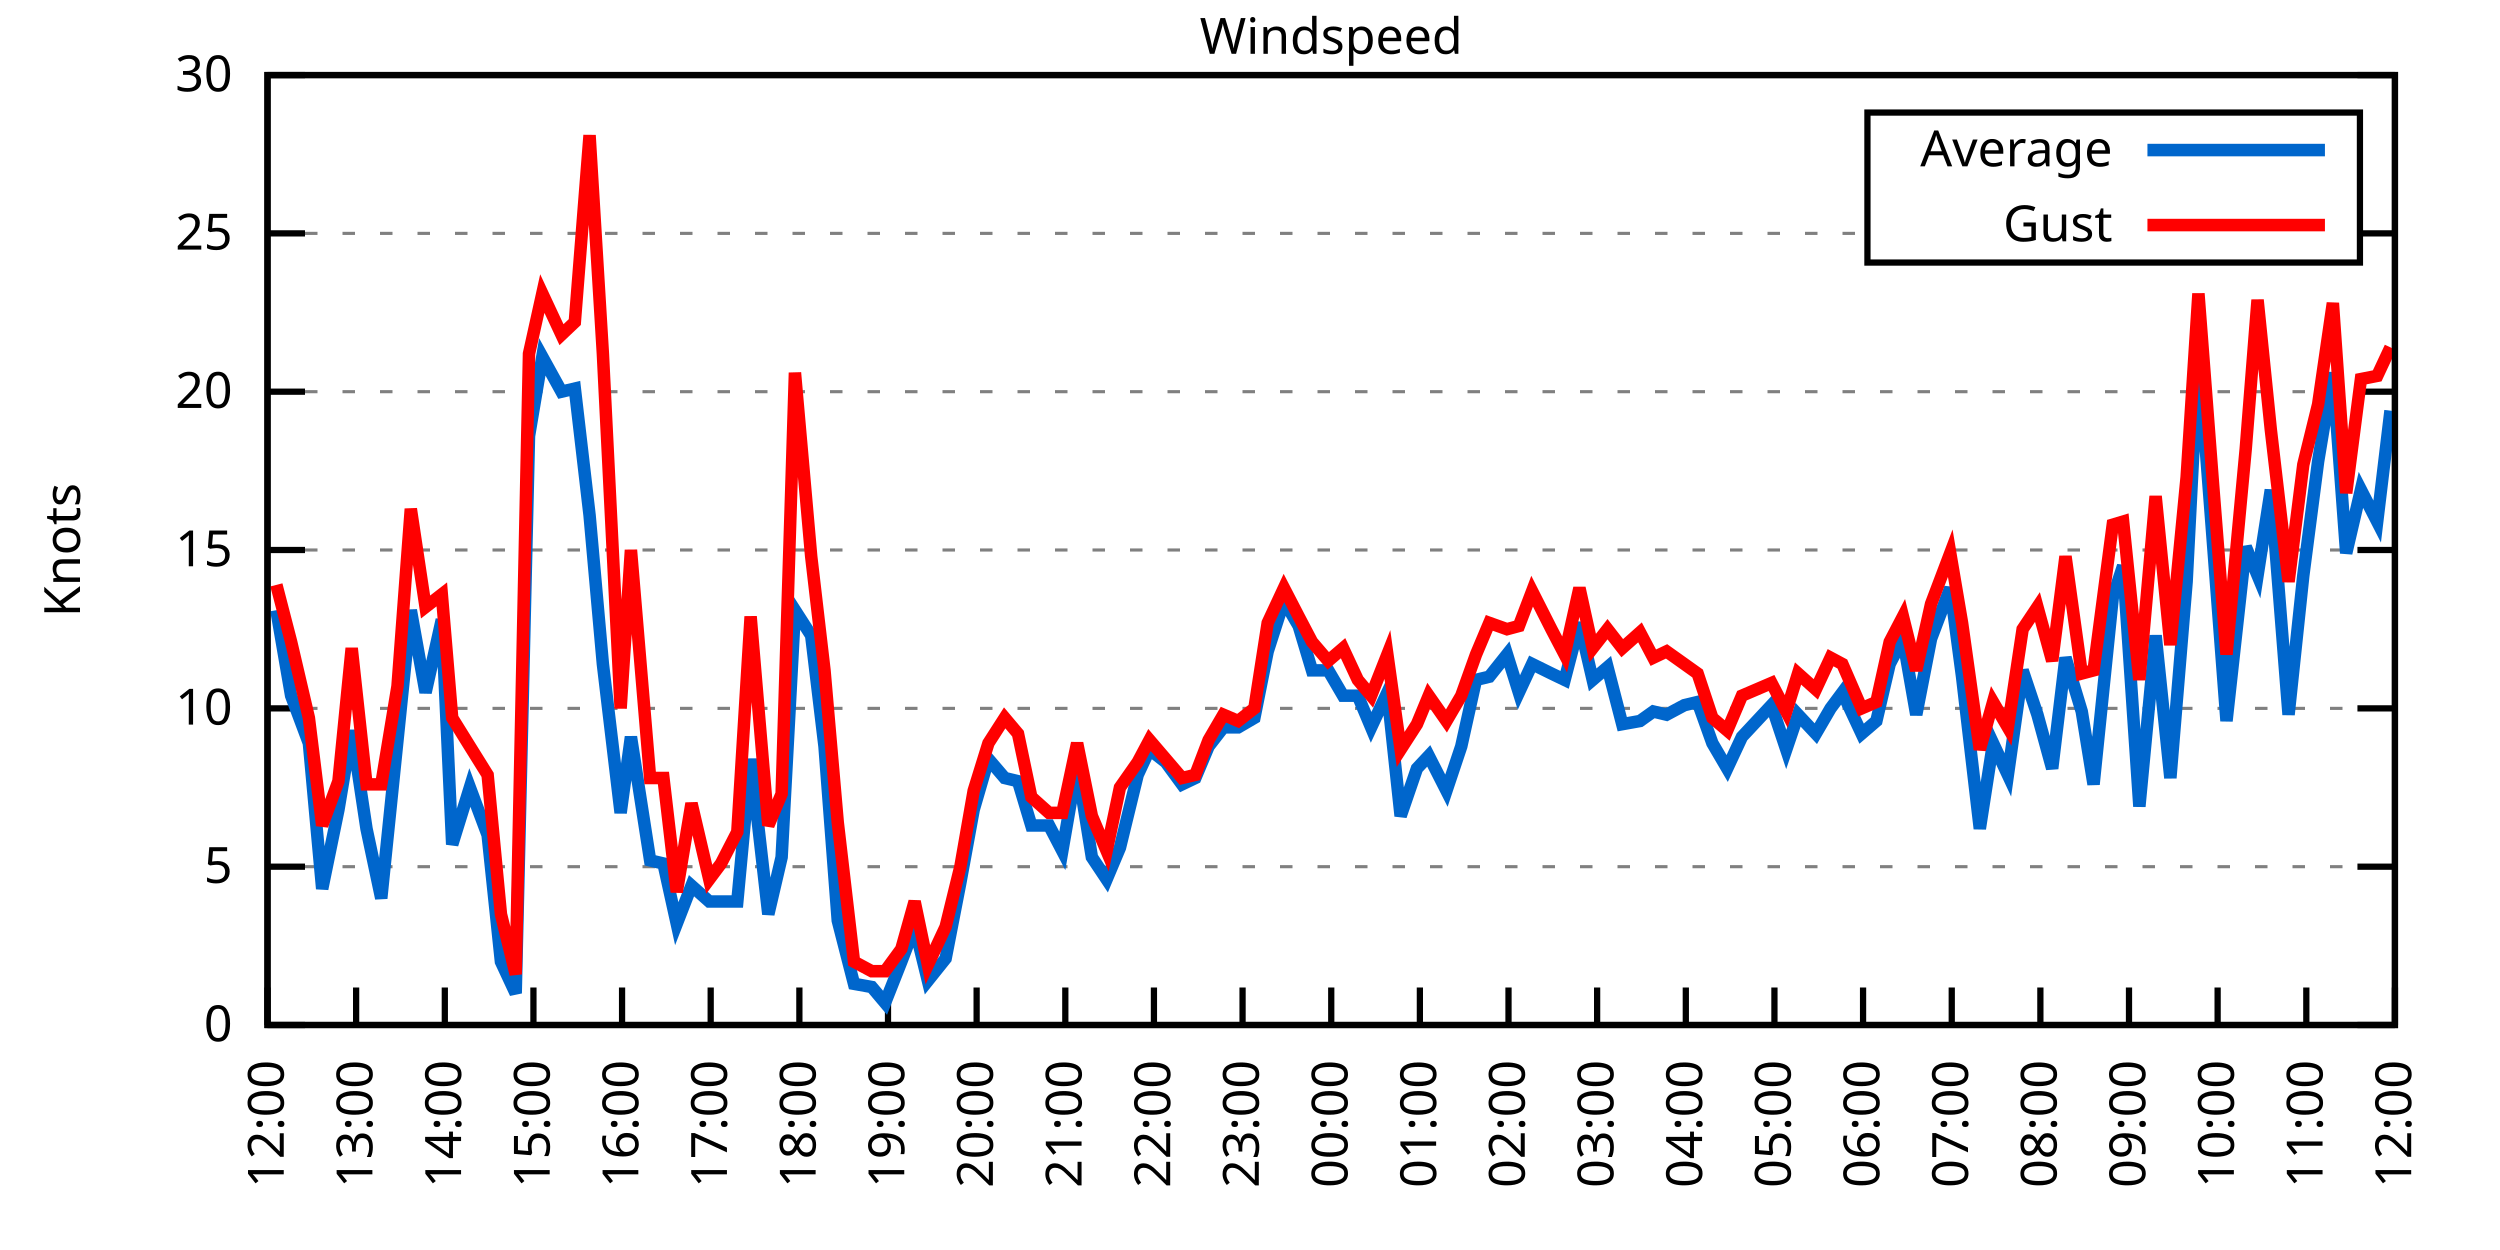
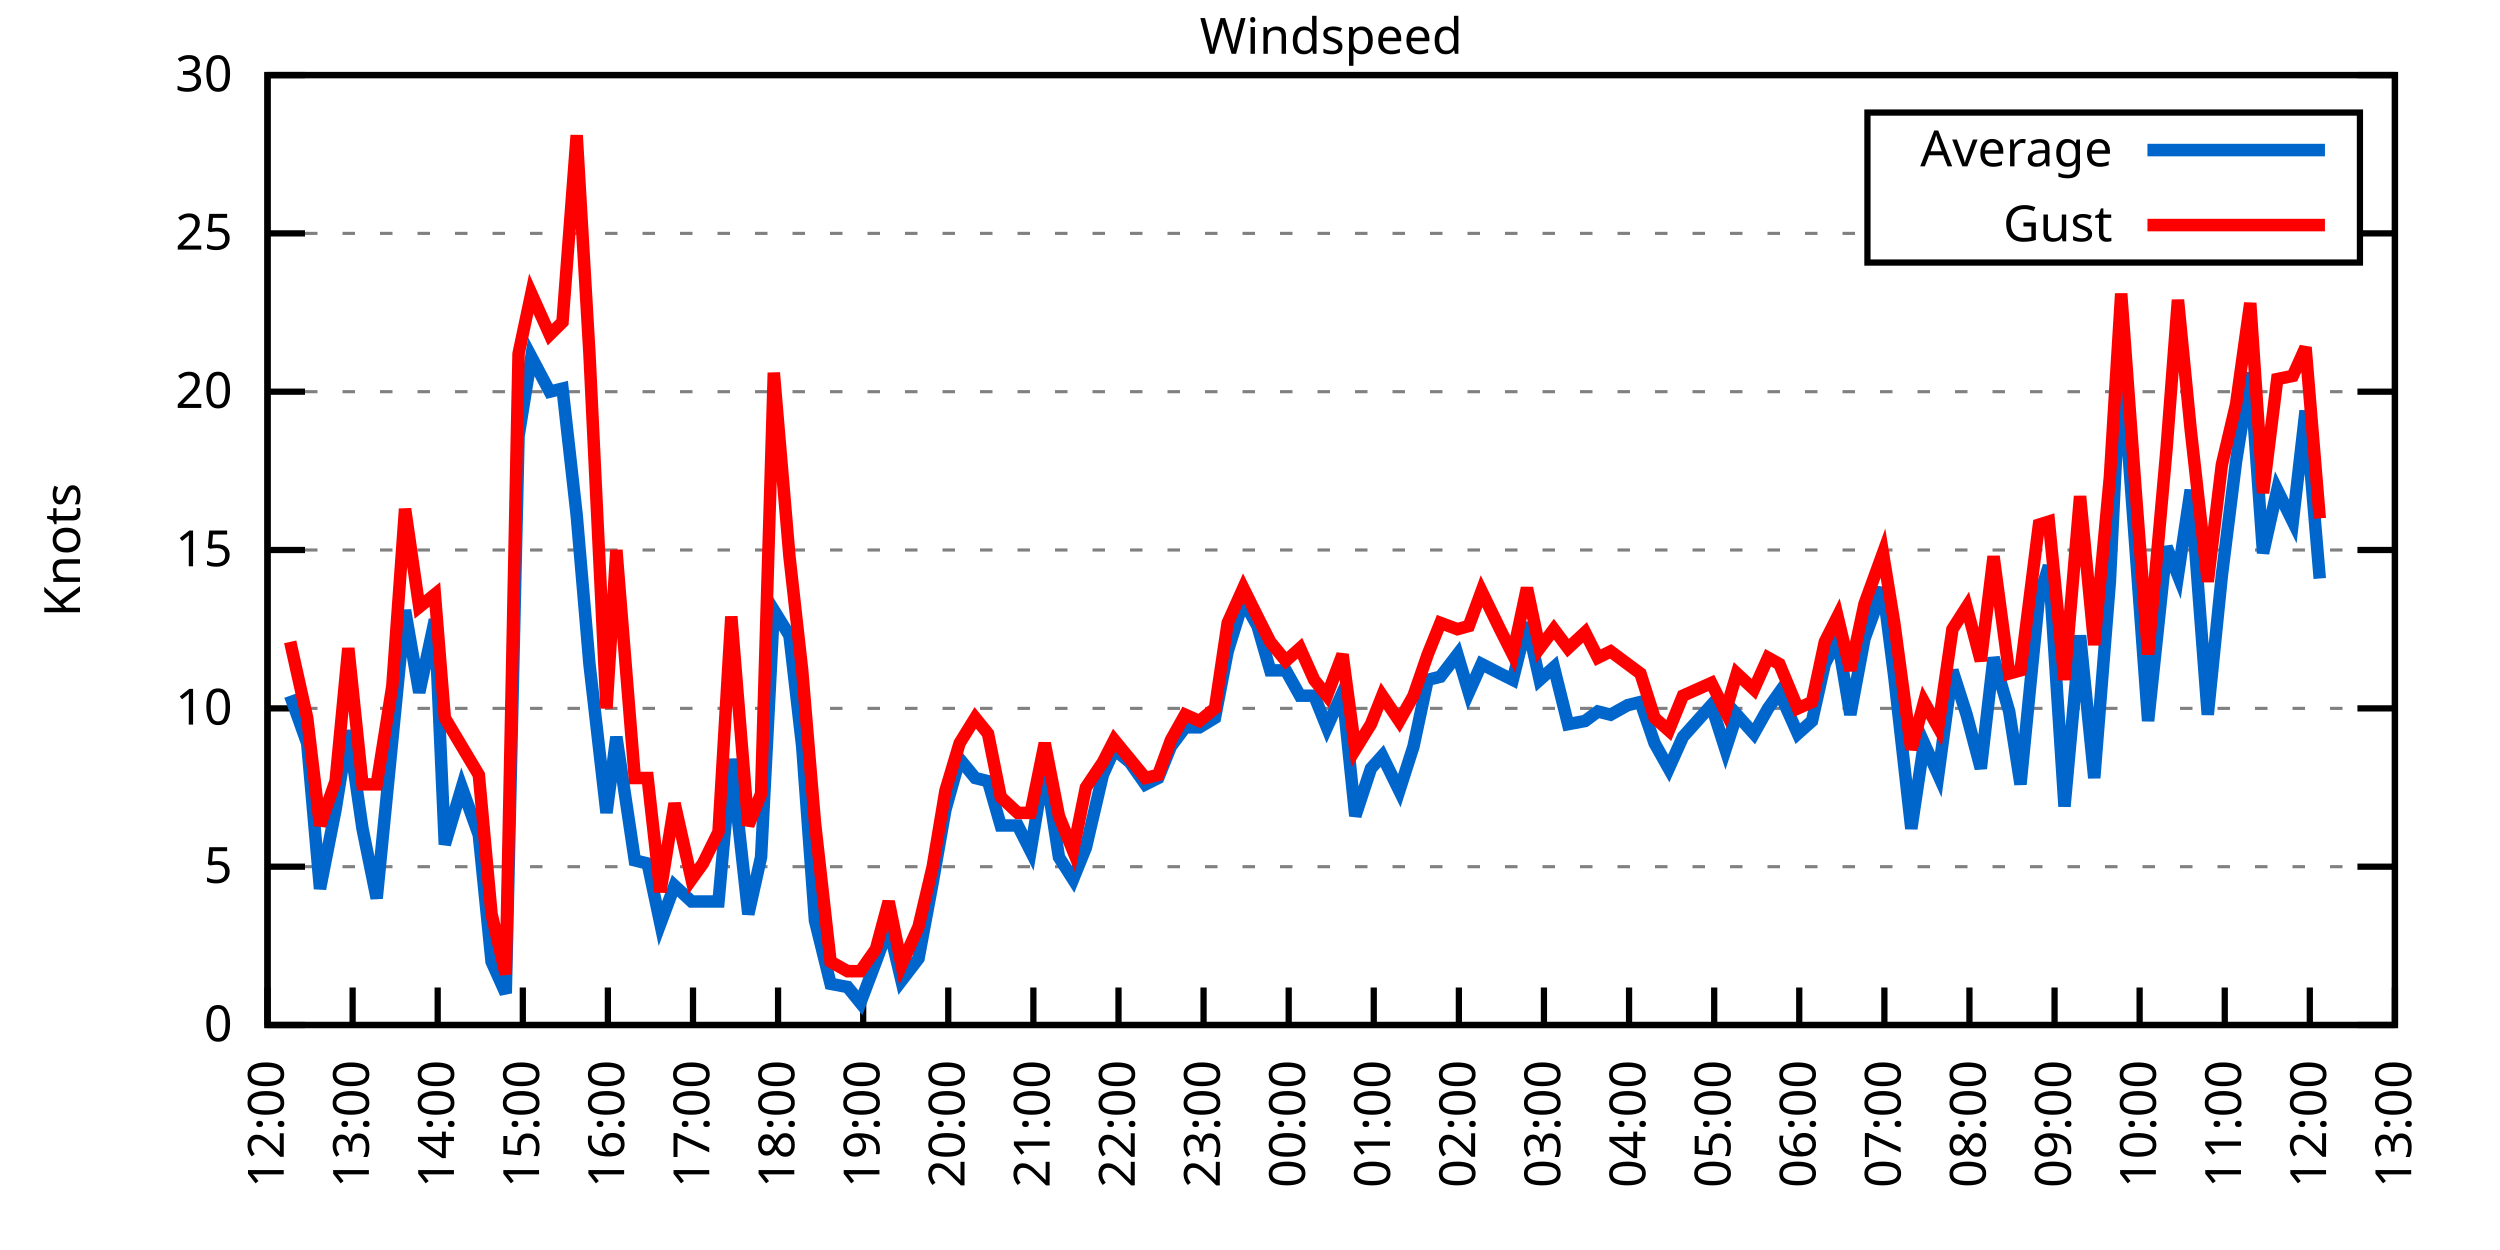
<svg xmlns="http://www.w3.org/2000/svg" xmlns:xlink="http://www.w3.org/1999/xlink" width="400" height="200" viewBox="0 0 400 200">
  <g id="gnuplot_canvas">
    <rect x="0" y="0" width="400" height="200" fill="none" />
    <defs>
      <circle id="gpDot" r="0.5" stroke-width="0.5" stroke="currentColor" />
      <path id="gpPt0" stroke-width="0.333" stroke="currentColor" d="M-1,0 h2 M0,-1 v2" />
      <path id="gpPt1" stroke-width="0.333" stroke="currentColor" d="M-1,-1 L1,1 M1,-1 L-1,1" />
      <path id="gpPt2" stroke-width="0.333" stroke="currentColor" d="M-1,0 L1,0 M0,-1 L0,1 M-1,-1 L1,1 M-1,1 L1,-1" />
      <rect id="gpPt3" stroke-width="0.333" stroke="currentColor" x="-1" y="-1" width="2" height="2" />
      <rect id="gpPt4" stroke-width="0.333" stroke="currentColor" fill="currentColor" x="-1" y="-1" width="2" height="2" />
      <circle id="gpPt5" stroke-width="0.333" stroke="currentColor" cx="0" cy="0" r="1" />
      <use xlink:href="#gpPt5" id="gpPt6" fill="currentColor" stroke="none" />
      <path id="gpPt7" stroke-width="0.333" stroke="currentColor" d="M0,-1.33 L-1.33,0.67 L1.33,0.67 z" />
      <use xlink:href="#gpPt7" id="gpPt8" fill="currentColor" stroke="none" />
      <use xlink:href="#gpPt7" id="gpPt9" stroke="currentColor" transform="rotate(180)" />
      <use xlink:href="#gpPt9" id="gpPt10" fill="currentColor" stroke="none" />
      <use xlink:href="#gpPt3" id="gpPt11" stroke="currentColor" transform="rotate(45)" />
      <use xlink:href="#gpPt11" id="gpPt12" fill="currentColor" stroke="none" />
      <path id="gpPt13" stroke-width="0.333" stroke="currentColor" d="M0,1.330 L1.265,0.411 L0.782,-1.067 L-0.782,-1.076 L-1.265,0.411 z" />
      <use xlink:href="#gpPt13" id="gpPt14" fill="currentColor" stroke="none" />
      <filter id="textbox" filterUnits="objectBoundingBox" x="0" y="0" height="1" width="1">
        <feFlood flood-color="white" flood-opacity="1" result="bgnd" />
        <feComposite in="SourceGraphic" in2="bgnd" operator="atop" />
      </filter>
      <filter id="greybox" filterUnits="objectBoundingBox" x="0" y="0" height="1" width="1">
        <feFlood flood-color="lightgrey" flood-opacity="1" result="grey" />
        <feComposite in="SourceGraphic" in2="grey" operator="atop" />
      </filter>
    </defs>
    <g fill="none" color="white" stroke="currentColor" stroke-width="1.00" stroke-linecap="butt" stroke-linejoin="miter">
</g>
    <g fill="none" color="black" stroke="currentColor" stroke-width="1.00" stroke-linecap="butt" stroke-linejoin="miter">
      <g stroke="none" shape-rendering="crispEdges">
        <polygon fill="rgb(255, 255, 255)" points="42.80,164.00 383.18,164.00 383.18,12.02 42.80,12.02 " />
      </g>
    </g>
    <g fill="none" color="black" stroke="currentColor" stroke-width="1.00" stroke-linecap="butt" stroke-linejoin="miter">
</g>
    <g fill="none" color="black" stroke="black" stroke-width="0.50" stroke-linecap="butt" stroke-linejoin="miter">
</g>
    <g fill="none" color="gray" stroke="currentColor" stroke-width="0.50" stroke-linecap="butt" stroke-linejoin="miter">
      <path stroke="gray" stroke-dasharray="2,4" class="gridline" d="M42.80,164.00 L383.19,164.00  " />
    </g>
    <g fill="none" color="gray" stroke="gray" stroke-width="1.00" stroke-linecap="butt" stroke-linejoin="miter">
</g>
    <g fill="none" color="black" stroke="currentColor" stroke-width="1.00" stroke-linecap="butt" stroke-linejoin="miter">
      <path stroke="black" d="M42.80,164.00 L48.80,164.00 M383.19,164.00 L377.19,164.00  " />
      <g transform="translate(37.20,166.60)" stroke="none" fill="black" font-family="Sans" font-size="8.00" text-anchor="end">
        <text>
          <tspan font-family="Sans"> 0</tspan>
        </text>
      </g>
    </g>
    <g fill="none" color="black" stroke="currentColor" stroke-width="1.00" stroke-linecap="butt" stroke-linejoin="miter">
</g>
    <g fill="none" color="black" stroke="black" stroke-width="0.50" stroke-linecap="butt" stroke-linejoin="miter">
</g>
    <g fill="none" color="gray" stroke="currentColor" stroke-width="0.50" stroke-linecap="butt" stroke-linejoin="miter">
      <path stroke="gray" stroke-dasharray="2,4" class="gridline" d="M42.80,138.67 L383.19,138.67  " />
    </g>
    <g fill="none" color="gray" stroke="gray" stroke-width="1.00" stroke-linecap="butt" stroke-linejoin="miter">
</g>
    <g fill="none" color="black" stroke="currentColor" stroke-width="1.00" stroke-linecap="butt" stroke-linejoin="miter">
      <path stroke="black" d="M42.80,138.67 L48.80,138.67 M383.19,138.67 L377.19,138.67  " />
      <g transform="translate(37.20,141.27)" stroke="none" fill="black" font-family="Sans" font-size="8.00" text-anchor="end">
        <text>
          <tspan font-family="Sans"> 5</tspan>
        </text>
      </g>
    </g>
    <g fill="none" color="black" stroke="currentColor" stroke-width="1.00" stroke-linecap="butt" stroke-linejoin="miter">
</g>
    <g fill="none" color="black" stroke="black" stroke-width="0.50" stroke-linecap="butt" stroke-linejoin="miter">
</g>
    <g fill="none" color="gray" stroke="currentColor" stroke-width="0.50" stroke-linecap="butt" stroke-linejoin="miter">
      <path stroke="gray" stroke-dasharray="2,4" class="gridline" d="M42.80,113.34 L383.19,113.34  " />
    </g>
    <g fill="none" color="gray" stroke="gray" stroke-width="1.00" stroke-linecap="butt" stroke-linejoin="miter">
</g>
    <g fill="none" color="black" stroke="currentColor" stroke-width="1.00" stroke-linecap="butt" stroke-linejoin="miter">
      <path stroke="black" d="M42.80,113.34 L48.80,113.34 M383.19,113.34 L377.19,113.34  " />
      <g transform="translate(37.20,115.94)" stroke="none" fill="black" font-family="Sans" font-size="8.00" text-anchor="end">
        <text>
          <tspan font-family="Sans"> 10</tspan>
        </text>
      </g>
    </g>
    <g fill="none" color="black" stroke="currentColor" stroke-width="1.00" stroke-linecap="butt" stroke-linejoin="miter">
</g>
    <g fill="none" color="black" stroke="black" stroke-width="0.50" stroke-linecap="butt" stroke-linejoin="miter">
</g>
    <g fill="none" color="gray" stroke="currentColor" stroke-width="0.50" stroke-linecap="butt" stroke-linejoin="miter">
      <path stroke="gray" stroke-dasharray="2,4" class="gridline" d="M42.80,88.00 L383.19,88.00  " />
    </g>
    <g fill="none" color="gray" stroke="gray" stroke-width="1.00" stroke-linecap="butt" stroke-linejoin="miter">
</g>
    <g fill="none" color="black" stroke="currentColor" stroke-width="1.00" stroke-linecap="butt" stroke-linejoin="miter">
      <path stroke="black" d="M42.80,88.00 L48.80,88.00 M383.19,88.00 L377.19,88.00  " />
      <g transform="translate(37.20,90.60)" stroke="none" fill="black" font-family="Sans" font-size="8.00" text-anchor="end">
        <text>
          <tspan font-family="Sans"> 15</tspan>
        </text>
      </g>
    </g>
    <g fill="none" color="black" stroke="currentColor" stroke-width="1.00" stroke-linecap="butt" stroke-linejoin="miter">
</g>
    <g fill="none" color="black" stroke="black" stroke-width="0.50" stroke-linecap="butt" stroke-linejoin="miter">
</g>
    <g fill="none" color="gray" stroke="currentColor" stroke-width="0.50" stroke-linecap="butt" stroke-linejoin="miter">
      <path stroke="gray" stroke-dasharray="2,4" class="gridline" d="M42.80,62.67 L383.19,62.67  " />
    </g>
    <g fill="none" color="gray" stroke="gray" stroke-width="1.00" stroke-linecap="butt" stroke-linejoin="miter">
</g>
    <g fill="none" color="black" stroke="currentColor" stroke-width="1.00" stroke-linecap="butt" stroke-linejoin="miter">
      <path stroke="black" d="M42.80,62.67 L48.80,62.67 M383.19,62.67 L377.19,62.67  " />
      <g transform="translate(37.20,65.27)" stroke="none" fill="black" font-family="Sans" font-size="8.00" text-anchor="end">
        <text>
          <tspan font-family="Sans"> 20</tspan>
        </text>
      </g>
    </g>
    <g fill="none" color="black" stroke="currentColor" stroke-width="1.00" stroke-linecap="butt" stroke-linejoin="miter">
</g>
    <g fill="none" color="black" stroke="black" stroke-width="0.50" stroke-linecap="butt" stroke-linejoin="miter">
</g>
    <g fill="none" color="gray" stroke="currentColor" stroke-width="0.50" stroke-linecap="butt" stroke-linejoin="miter">
      <path stroke="gray" stroke-dasharray="2,4" class="gridline" d="M42.80,37.34 L298.79,37.34 M377.59,37.34 L383.19,37.34  " />
    </g>
    <g fill="none" color="gray" stroke="gray" stroke-width="1.00" stroke-linecap="butt" stroke-linejoin="miter">
</g>
    <g fill="none" color="black" stroke="currentColor" stroke-width="1.00" stroke-linecap="butt" stroke-linejoin="miter">
      <path stroke="black" d="M42.80,37.34 L48.80,37.34 M383.19,37.34 L377.19,37.34  " />
      <g transform="translate(37.20,39.94)" stroke="none" fill="black" font-family="Sans" font-size="8.00" text-anchor="end">
        <text>
          <tspan font-family="Sans"> 25</tspan>
        </text>
      </g>
    </g>
    <g fill="none" color="black" stroke="currentColor" stroke-width="1.00" stroke-linecap="butt" stroke-linejoin="miter">
</g>
    <g fill="none" color="black" stroke="black" stroke-width="0.50" stroke-linecap="butt" stroke-linejoin="miter">
</g>
    <g fill="none" color="gray" stroke="currentColor" stroke-width="0.50" stroke-linecap="butt" stroke-linejoin="miter">
      <path stroke="gray" stroke-dasharray="2,4" class="gridline" d="M42.80,12.01 L383.19,12.01  " />
    </g>
    <g fill="none" color="gray" stroke="gray" stroke-width="1.00" stroke-linecap="butt" stroke-linejoin="miter">
</g>
    <g fill="none" color="black" stroke="currentColor" stroke-width="1.00" stroke-linecap="butt" stroke-linejoin="miter">
      <path stroke="black" d="M42.80,12.01 L48.80,12.01 M383.19,12.01 L377.19,12.01  " />
      <g transform="translate(37.20,14.61)" stroke="none" fill="black" font-family="Sans" font-size="8.00" text-anchor="end">
        <text>
          <tspan font-family="Sans"> 30</tspan>
        </text>
      </g>
    </g>
    <g fill="none" color="black" stroke="currentColor" stroke-width="1.00" stroke-linecap="butt" stroke-linejoin="miter">
      <path stroke="black" d="M42.80,164.00 L42.80,158.00  " />
      <g transform="translate(45.40,169.60) rotate(270.00)" stroke="none" fill="black" font-family="Sans" font-size="8.00" text-anchor="end">
        <text>
          <tspan font-family="Sans">12:00</tspan>
        </text>
      </g>
    </g>
    <g fill="none" color="black" stroke="currentColor" stroke-width="1.00" stroke-linecap="butt" stroke-linejoin="miter">
-       <path stroke="black" d="M56.98,164.00 L56.98,158.00  " />
-       <g transform="translate(59.58,169.60) rotate(270.00)" stroke="none" fill="black" font-family="Sans" font-size="8.00" text-anchor="end">
+       <path stroke="black" d="M56.42,164.00 L56.42,158.00  " />
+       <g transform="translate(59.02,169.60) rotate(270.00)" stroke="none" fill="black" font-family="Sans" font-size="8.00" text-anchor="end">
        <text>
          <tspan font-family="Sans">13:00</tspan>
        </text>
      </g>
    </g>
    <g fill="none" color="black" stroke="currentColor" stroke-width="1.00" stroke-linecap="butt" stroke-linejoin="miter">
-       <path stroke="black" d="M71.17,164.00 L71.17,158.00  " />
-       <g transform="translate(73.77,169.60) rotate(270.00)" stroke="none" fill="black" font-family="Sans" font-size="8.00" text-anchor="end">
+       <path stroke="black" d="M70.03,164.00 L70.03,158.00  " />
+       <g transform="translate(72.63,169.60) rotate(270.00)" stroke="none" fill="black" font-family="Sans" font-size="8.00" text-anchor="end">
        <text>
          <tspan font-family="Sans">14:00</tspan>
        </text>
      </g>
    </g>
    <g fill="none" color="black" stroke="currentColor" stroke-width="1.00" stroke-linecap="butt" stroke-linejoin="miter">
-       <path stroke="black" d="M85.35,164.00 L85.35,158.00  " />
-       <g transform="translate(87.95,169.60) rotate(270.00)" stroke="none" fill="black" font-family="Sans" font-size="8.00" text-anchor="end">
+       <path stroke="black" d="M83.65,164.00 L83.65,158.00  " />
+       <g transform="translate(86.25,169.60) rotate(270.00)" stroke="none" fill="black" font-family="Sans" font-size="8.00" text-anchor="end">
        <text>
          <tspan font-family="Sans">15:00</tspan>
        </text>
      </g>
    </g>
    <g fill="none" color="black" stroke="currentColor" stroke-width="1.00" stroke-linecap="butt" stroke-linejoin="miter">
-       <path stroke="black" d="M99.53,164.00 L99.53,158.00  " />
-       <g transform="translate(102.13,169.60) rotate(270.00)" stroke="none" fill="black" font-family="Sans" font-size="8.00" text-anchor="end">
+       <path stroke="black" d="M97.26,164.00 L97.26,158.00  " />
+       <g transform="translate(99.86,169.60) rotate(270.00)" stroke="none" fill="black" font-family="Sans" font-size="8.00" text-anchor="end">
        <text>
          <tspan font-family="Sans">16:00</tspan>
        </text>
      </g>
    </g>
    <g fill="none" color="black" stroke="currentColor" stroke-width="1.00" stroke-linecap="butt" stroke-linejoin="miter">
-       <path stroke="black" d="M113.71,164.00 L113.71,158.00  " />
-       <g transform="translate(116.31,169.60) rotate(270.00)" stroke="none" fill="black" font-family="Sans" font-size="8.00" text-anchor="end">
+       <path stroke="black" d="M110.88,164.00 L110.88,158.00  " />
+       <g transform="translate(113.48,169.60) rotate(270.00)" stroke="none" fill="black" font-family="Sans" font-size="8.00" text-anchor="end">
        <text>
          <tspan font-family="Sans">17:00</tspan>
        </text>
      </g>
    </g>
    <g fill="none" color="black" stroke="currentColor" stroke-width="1.00" stroke-linecap="butt" stroke-linejoin="miter">
-       <path stroke="black" d="M127.90,164.00 L127.90,158.00  " />
-       <g transform="translate(130.50,169.60) rotate(270.00)" stroke="none" fill="black" font-family="Sans" font-size="8.00" text-anchor="end">
+       <path stroke="black" d="M124.49,164.00 L124.49,158.00  " />
+       <g transform="translate(127.09,169.60) rotate(270.00)" stroke="none" fill="black" font-family="Sans" font-size="8.00" text-anchor="end">
        <text>
          <tspan font-family="Sans">18:00</tspan>
        </text>
      </g>
    </g>
    <g fill="none" color="black" stroke="currentColor" stroke-width="1.00" stroke-linecap="butt" stroke-linejoin="miter">
-       <path stroke="black" d="M142.08,164.00 L142.08,158.00  " />
-       <g transform="translate(144.68,169.60) rotate(270.00)" stroke="none" fill="black" font-family="Sans" font-size="8.00" text-anchor="end">
+       <path stroke="black" d="M138.11,164.00 L138.11,158.00  " />
+       <g transform="translate(140.71,169.60) rotate(270.00)" stroke="none" fill="black" font-family="Sans" font-size="8.00" text-anchor="end">
        <text>
          <tspan font-family="Sans">19:00</tspan>
        </text>
      </g>
    </g>
    <g fill="none" color="black" stroke="currentColor" stroke-width="1.00" stroke-linecap="butt" stroke-linejoin="miter">
-       <path stroke="black" d="M156.26,164.00 L156.26,158.00  " />
-       <g transform="translate(158.86,169.60) rotate(270.00)" stroke="none" fill="black" font-family="Sans" font-size="8.00" text-anchor="end">
+       <path stroke="black" d="M151.72,164.00 L151.72,158.00  " />
+       <g transform="translate(154.32,169.60) rotate(270.00)" stroke="none" fill="black" font-family="Sans" font-size="8.00" text-anchor="end">
        <text>
          <tspan font-family="Sans">20:00</tspan>
        </text>
      </g>
    </g>
    <g fill="none" color="black" stroke="currentColor" stroke-width="1.00" stroke-linecap="butt" stroke-linejoin="miter">
-       <path stroke="black" d="M170.45,164.00 L170.45,158.00  " />
-       <g transform="translate(173.05,169.60) rotate(270.00)" stroke="none" fill="black" font-family="Sans" font-size="8.00" text-anchor="end">
+       <path stroke="black" d="M165.34,164.00 L165.34,158.00  " />
+       <g transform="translate(167.94,169.60) rotate(270.00)" stroke="none" fill="black" font-family="Sans" font-size="8.00" text-anchor="end">
        <text>
          <tspan font-family="Sans">21:00</tspan>
        </text>
      </g>
    </g>
    <g fill="none" color="black" stroke="currentColor" stroke-width="1.00" stroke-linecap="butt" stroke-linejoin="miter">
-       <path stroke="black" d="M184.63,164.00 L184.63,158.00  " />
-       <g transform="translate(187.23,169.60) rotate(270.00)" stroke="none" fill="black" font-family="Sans" font-size="8.00" text-anchor="end">
+       <path stroke="black" d="M178.96,164.00 L178.96,158.00  " />
+       <g transform="translate(181.56,169.60) rotate(270.00)" stroke="none" fill="black" font-family="Sans" font-size="8.00" text-anchor="end">
        <text>
          <tspan font-family="Sans">22:00</tspan>
        </text>
      </g>
    </g>
    <g fill="none" color="black" stroke="currentColor" stroke-width="1.00" stroke-linecap="butt" stroke-linejoin="miter">
-       <path stroke="black" d="M198.81,164.00 L198.81,158.00  " />
-       <g transform="translate(201.41,169.60) rotate(270.00)" stroke="none" fill="black" font-family="Sans" font-size="8.00" text-anchor="end">
+       <path stroke="black" d="M192.57,164.00 L192.57,158.00  " />
+       <g transform="translate(195.17,169.60) rotate(270.00)" stroke="none" fill="black" font-family="Sans" font-size="8.00" text-anchor="end">
        <text>
          <tspan font-family="Sans">23:00</tspan>
        </text>
      </g>
    </g>
    <g fill="none" color="black" stroke="currentColor" stroke-width="1.00" stroke-linecap="butt" stroke-linejoin="miter">
-       <path stroke="black" d="M213.00,164.00 L213.00,158.00  " />
-       <g transform="translate(215.60,169.60) rotate(270.00)" stroke="none" fill="black" font-family="Sans" font-size="8.00" text-anchor="end">
+       <path stroke="black" d="M206.19,164.00 L206.19,158.00  " />
+       <g transform="translate(208.79,169.60) rotate(270.00)" stroke="none" fill="black" font-family="Sans" font-size="8.00" text-anchor="end">
        <text>
          <tspan font-family="Sans">00:00</tspan>
        </text>
      </g>
    </g>
    <g fill="none" color="black" stroke="currentColor" stroke-width="1.00" stroke-linecap="butt" stroke-linejoin="miter">
-       <path stroke="black" d="M227.18,164.00 L227.18,158.00  " />
-       <g transform="translate(229.78,169.60) rotate(270.00)" stroke="none" fill="black" font-family="Sans" font-size="8.00" text-anchor="end">
+       <path stroke="black" d="M219.80,164.00 L219.80,158.00  " />
+       <g transform="translate(222.40,169.60) rotate(270.00)" stroke="none" fill="black" font-family="Sans" font-size="8.00" text-anchor="end">
        <text>
          <tspan font-family="Sans">01:00</tspan>
        </text>
      </g>
    </g>
    <g fill="none" color="black" stroke="currentColor" stroke-width="1.00" stroke-linecap="butt" stroke-linejoin="miter">
-       <path stroke="black" d="M241.36,164.00 L241.36,158.00  " />
-       <g transform="translate(243.96,169.60) rotate(270.00)" stroke="none" fill="black" font-family="Sans" font-size="8.00" text-anchor="end">
+       <path stroke="black" d="M233.42,164.00 L233.42,158.00  " />
+       <g transform="translate(236.02,169.60) rotate(270.00)" stroke="none" fill="black" font-family="Sans" font-size="8.00" text-anchor="end">
        <text>
          <tspan font-family="Sans">02:00</tspan>
        </text>
      </g>
    </g>
    <g fill="none" color="black" stroke="currentColor" stroke-width="1.00" stroke-linecap="butt" stroke-linejoin="miter">
-       <path stroke="black" d="M255.54,164.00 L255.54,158.00  " />
-       <g transform="translate(258.14,169.60) rotate(270.00)" stroke="none" fill="black" font-family="Sans" font-size="8.00" text-anchor="end">
+       <path stroke="black" d="M247.03,164.00 L247.03,158.00  " />
+       <g transform="translate(249.63,169.60) rotate(270.00)" stroke="none" fill="black" font-family="Sans" font-size="8.00" text-anchor="end">
        <text>
          <tspan font-family="Sans">03:00</tspan>
        </text>
      </g>
    </g>
    <g fill="none" color="black" stroke="currentColor" stroke-width="1.00" stroke-linecap="butt" stroke-linejoin="miter">
-       <path stroke="black" d="M269.73,164.00 L269.73,158.00  " />
-       <g transform="translate(272.33,169.60) rotate(270.00)" stroke="none" fill="black" font-family="Sans" font-size="8.00" text-anchor="end">
+       <path stroke="black" d="M260.65,164.00 L260.65,158.00  " />
+       <g transform="translate(263.25,169.60) rotate(270.00)" stroke="none" fill="black" font-family="Sans" font-size="8.00" text-anchor="end">
        <text>
          <tspan font-family="Sans">04:00</tspan>
        </text>
      </g>
    </g>
    <g fill="none" color="black" stroke="currentColor" stroke-width="1.00" stroke-linecap="butt" stroke-linejoin="miter">
-       <path stroke="black" d="M283.91,164.00 L283.91,158.00  " />
-       <g transform="translate(286.51,169.60) rotate(270.00)" stroke="none" fill="black" font-family="Sans" font-size="8.00" text-anchor="end">
+       <path stroke="black" d="M274.27,164.00 L274.27,158.00  " />
+       <g transform="translate(276.87,169.60) rotate(270.00)" stroke="none" fill="black" font-family="Sans" font-size="8.00" text-anchor="end">
        <text>
          <tspan font-family="Sans">05:00</tspan>
        </text>
      </g>
    </g>
    <g fill="none" color="black" stroke="currentColor" stroke-width="1.00" stroke-linecap="butt" stroke-linejoin="miter">
-       <path stroke="black" d="M298.09,164.00 L298.09,158.00  " />
-       <g transform="translate(300.69,169.60) rotate(270.00)" stroke="none" fill="black" font-family="Sans" font-size="8.00" text-anchor="end">
+       <path stroke="black" d="M287.88,164.00 L287.88,158.00  " />
+       <g transform="translate(290.48,169.60) rotate(270.00)" stroke="none" fill="black" font-family="Sans" font-size="8.00" text-anchor="end">
        <text>
          <tspan font-family="Sans">06:00</tspan>
        </text>
      </g>
    </g>
    <g fill="none" color="black" stroke="currentColor" stroke-width="1.00" stroke-linecap="butt" stroke-linejoin="miter">
-       <path stroke="black" d="M312.28,164.00 L312.28,158.00  " />
-       <g transform="translate(314.88,169.60) rotate(270.00)" stroke="none" fill="black" font-family="Sans" font-size="8.00" text-anchor="end">
+       <path stroke="black" d="M301.50,164.00 L301.50,158.00  " />
+       <g transform="translate(304.10,169.60) rotate(270.00)" stroke="none" fill="black" font-family="Sans" font-size="8.00" text-anchor="end">
        <text>
          <tspan font-family="Sans">07:00</tspan>
        </text>
      </g>
    </g>
    <g fill="none" color="black" stroke="currentColor" stroke-width="1.00" stroke-linecap="butt" stroke-linejoin="miter">
-       <path stroke="black" d="M326.46,164.00 L326.46,158.00  " />
-       <g transform="translate(329.06,169.60) rotate(270.00)" stroke="none" fill="black" font-family="Sans" font-size="8.00" text-anchor="end">
+       <path stroke="black" d="M315.11,164.00 L315.11,158.00  " />
+       <g transform="translate(317.71,169.60) rotate(270.00)" stroke="none" fill="black" font-family="Sans" font-size="8.00" text-anchor="end">
        <text>
          <tspan font-family="Sans">08:00</tspan>
        </text>
      </g>
    </g>
    <g fill="none" color="black" stroke="currentColor" stroke-width="1.00" stroke-linecap="butt" stroke-linejoin="miter">
-       <path stroke="black" d="M340.64,164.00 L340.64,158.00  " />
-       <g transform="translate(343.24,169.60) rotate(270.00)" stroke="none" fill="black" font-family="Sans" font-size="8.00" text-anchor="end">
+       <path stroke="black" d="M328.73,164.00 L328.73,158.00  " />
+       <g transform="translate(331.33,169.60) rotate(270.00)" stroke="none" fill="black" font-family="Sans" font-size="8.00" text-anchor="end">
        <text>
          <tspan font-family="Sans">09:00</tspan>
        </text>
      </g>
    </g>
    <g fill="none" color="black" stroke="currentColor" stroke-width="1.00" stroke-linecap="butt" stroke-linejoin="miter">
-       <path stroke="black" d="M354.82,164.00 L354.82,158.00  " />
-       <g transform="translate(357.42,169.60) rotate(270.00)" stroke="none" fill="black" font-family="Sans" font-size="8.00" text-anchor="end">
+       <path stroke="black" d="M342.34,164.00 L342.34,158.00  " />
+       <g transform="translate(344.94,169.60) rotate(270.00)" stroke="none" fill="black" font-family="Sans" font-size="8.00" text-anchor="end">
        <text>
          <tspan font-family="Sans">10:00</tspan>
        </text>
      </g>
    </g>
    <g fill="none" color="black" stroke="currentColor" stroke-width="1.00" stroke-linecap="butt" stroke-linejoin="miter">
-       <path stroke="black" d="M369.01,164.00 L369.01,158.00  " />
-       <g transform="translate(371.61,169.60) rotate(270.00)" stroke="none" fill="black" font-family="Sans" font-size="8.00" text-anchor="end">
+       <path stroke="black" d="M355.96,164.00 L355.96,158.00  " />
+       <g transform="translate(358.56,169.60) rotate(270.00)" stroke="none" fill="black" font-family="Sans" font-size="8.00" text-anchor="end">
        <text>
          <tspan font-family="Sans">11:00</tspan>
+         </text>
+       </g>
+     </g>
+     <g fill="none" color="black" stroke="currentColor" stroke-width="1.00" stroke-linecap="butt" stroke-linejoin="miter">
+       <path stroke="black" d="M369.57,164.00 L369.57,158.00  " />
+       <g transform="translate(372.17,169.60) rotate(270.00)" stroke="none" fill="black" font-family="Sans" font-size="8.00" text-anchor="end">
+         <text>
+           <tspan font-family="Sans">12:00</tspan>
        </text>
      </g>
    </g>
    <g fill="none" color="black" stroke="currentColor" stroke-width="1.00" stroke-linecap="butt" stroke-linejoin="miter">
      <path stroke="black" d="M383.19,164.00 L383.19,158.00  " />
      <g transform="translate(385.79,169.60) rotate(270.00)" stroke="none" fill="black" font-family="Sans" font-size="8.00" text-anchor="end">
        <text>
-           <tspan font-family="Sans">12:00</tspan>
+           <tspan font-family="Sans">13:00</tspan>
        </text>
      </g>
    </g>
    <g fill="none" color="black" stroke="currentColor" stroke-width="1.00" stroke-linecap="butt" stroke-linejoin="miter">
</g>
    <g fill="none" color="black" stroke="currentColor" stroke-width="1.00" stroke-linecap="butt" stroke-linejoin="miter">
      <path stroke="black" d="M42.80,12.01 L42.80,164.00 L383.19,164.00 L383.19,12.01 L42.80,12.01 Z  " />
    </g>
    <g fill="none" color="black" stroke="currentColor" stroke-width="1.00" stroke-linecap="butt" stroke-linejoin="miter">
</g>
    <g fill="none" color="black" stroke="currentColor" stroke-width="1.00" stroke-linecap="butt" stroke-linejoin="miter">
      <path stroke="black" d="M298.79,42.01 L298.79,18.01 L377.59,18.01 L377.59,42.01 L298.79,42.01 Z  " />
    </g>
    <g id="Windspeed_plot_1">
      <g fill="none" color="white" stroke="black" stroke-width="2.00" stroke-linecap="butt" stroke-linejoin="miter">
</g>
      <g fill="none" color="black" stroke="currentColor" stroke-width="2.00" stroke-linecap="butt" stroke-linejoin="miter">
        <g transform="translate(337.99,26.61)" stroke="none" fill="black" font-family="Sans" font-size="8.00" text-anchor="end">
          <text>
            <tspan font-family="Sans">Average</tspan>
          </text>
        </g>
      </g>
      <g fill="none" color="black" stroke="currentColor" stroke-width="2.00" stroke-linecap="butt" stroke-linejoin="miter">
-         <path stroke="rgb(  0, 102, 204)" d="M343.59,24.01 L371.99,24.01 M44.22,97.63 L46.58,111.31 L49.42,118.91 L51.55,142.21 L54.15,129.55 L56.27,116.88   L58.64,132.59 L61.00,143.73 L63.60,118.40 L65.73,97.63 L68.09,110.80 L70.69,99.15 L72.35,135.12 L75.18,126.00   L78.02,133.60 L80.15,153.87 L82.51,158.93 L84.64,69.77 L86.77,57.10 L89.84,62.67 L91.97,62.17 L94.33,82.43   L96.46,106.24 L99.30,130.06 L100.95,117.90 L104.02,137.66 L106.15,138.16 L108.28,147.79 L110.64,141.71 L113.48,144.24   L115.37,144.24 L117.97,144.24 L120.10,121.44 L122.93,146.27 L125.06,137.15 L127.19,97.63 L129.79,101.68 L131.92,119.42   L134.04,147.28 L136.64,157.41 L139.48,157.92 L141.61,160.45 L144.21,153.87 L146.34,148.29 L148.46,156.91 L151.30,153.36   L153.66,141.20 L155.79,129.55 L158.15,121.44 L160.75,124.48 L162.88,124.99 L165.01,132.08 L167.85,132.08 L169.97,136.14   L172.34,122.46 L174.70,137.15 L177.06,140.69 L179.19,135.63 L182.03,123.98 L183.92,119.92 L186.52,121.95 L189.12,125.50   L191.25,124.48 L193.38,119.42 L195.74,116.38 L198.10,116.38 L200.70,114.86 L202.83,104.22 L205.43,96.11 L207.79,100.16   L209.92,107.26 L212.52,107.26 L214.89,111.31 L217.25,111.31 L219.38,116.38 L221.98,110.80 L224.10,130.56 L226.71,122.96   L228.60,120.94 L231.43,126.51 L233.80,119.42 L236.16,108.78 L238.29,108.27 L241.12,104.72 L243.02,110.80 L245.14,106.24   L248.22,107.76 L250.34,108.78 L252.71,99.66 L254.83,108.78 L257.20,106.75 L259.56,115.87 L262.40,115.36 L264.53,113.84   L266.65,114.35 L269.49,112.83 L271.62,112.32 L273.98,118.91 L276.35,122.96 L278.71,117.90 L283.44,112.83 L285.80,119.92   L287.69,114.35 L290.53,117.39 L292.89,113.34 L294.78,110.80 L297.86,117.39 L300.22,115.36 L302.35,106.24 L304.47,102.19   L306.60,114.35 L308.97,102.19 L312.04,94.08 L313.93,108.27 L316.77,132.59 L318.89,118.91 L321.26,123.98 L323.62,107.26   L325.99,114.35 L328.35,122.96 L330.48,105.23 L333.08,113.84 L334.97,125.50 L338.04,95.60 L339.70,90.54 L342.30,129.04   L344.90,101.68 L347.26,124.48 L349.86,93.07 L351.75,56.59 L354.12,87.50 L356.24,115.36 L359.32,87.50 L361.21,92.06   L363.33,78.38 L366.17,114.35 L368.53,92.06 L370.90,73.82 L373.26,59.63 L375.39,88.51 L377.75,78.38 L380.35,83.45   L382.48,65.71  " />
+         <path stroke="rgb(  0, 102, 204)" d="M343.59,24.01 L371.99,24.01 M46.43,111.31 L49.15,118.91 L51.20,142.21 L53.69,129.55 L55.73,116.88 L58.00,132.59   L60.27,143.73 L62.77,118.40 L64.81,97.63 L67.08,110.80 L69.58,99.15 L71.17,135.12 L73.89,126.00 L76.61,133.60   L78.65,153.87 L80.92,158.93 L82.97,69.77 L85.01,57.10 L87.96,62.67 L90.00,62.17 L92.27,82.43 L94.31,106.24   L97.04,130.06 L98.62,117.90 L101.57,137.66 L103.62,138.16 L105.66,147.79 L107.93,141.71 L110.65,144.24 L112.47,144.24   L114.96,144.24 L117.01,121.44 L119.73,146.27 L121.77,137.15 L123.81,97.63 L126.31,101.68 L128.35,119.42 L130.39,147.28   L132.89,157.41 L135.61,157.92 L137.66,160.45 L140.15,153.87 L142.19,148.29 L144.24,156.91 L146.96,153.36 L149.23,141.20   L151.27,129.55 L153.54,121.44 L156.04,124.48 L158.08,124.99 L160.12,132.08 L162.84,132.08 L164.89,136.14 L167.16,122.46   L169.43,137.15 L171.69,140.69 L173.74,135.63 L176.46,123.98 L178.28,119.92 L180.77,121.95 L183.27,125.50 L185.31,124.48   L187.35,119.42 L189.62,116.38 L191.89,116.38 L194.39,114.86 L196.43,104.22 L198.93,96.11 L201.19,100.16 L203.24,107.26   L205.73,107.26 L208.00,111.31 L210.27,111.31 L212.31,116.38 L214.81,110.80 L216.85,130.56 L219.35,122.96 L221.16,120.94   L223.89,126.51 L226.16,119.42 L228.43,108.78 L230.47,108.27 L233.19,104.72 L235.01,110.80 L237.05,106.24 L240.00,107.76   L242.04,108.78 L244.31,99.66 L246.35,108.78 L248.62,106.75 L250.89,115.87 L253.61,115.36 L255.66,113.84 L257.70,114.35   L260.42,112.83 L262.47,112.32 L264.73,118.91 L267.00,122.96 L269.27,117.90 L273.81,112.83 L276.08,119.92 L277.90,114.35   L280.62,117.39 L282.89,113.34 L284.70,110.80 L287.65,117.39 L289.92,115.36 L291.97,106.24 L294.01,102.19 L296.05,114.35   L298.32,102.19 L301.27,94.08 L303.08,108.27 L305.81,132.59 L307.85,118.91 L310.12,123.98 L312.39,107.26 L314.66,114.35   L316.93,122.96 L318.97,105.23 L321.47,113.84 L323.28,125.50 L326.23,95.60 L327.82,90.54 L330.32,129.04 L332.81,101.68   L335.08,124.48 L337.58,93.07 L339.39,56.59 L341.66,87.50 L343.70,115.36 L346.65,87.50 L348.47,92.06 L350.51,78.38   L353.24,114.35 L355.50,92.06 L357.77,73.82 L360.04,59.63 L362.09,88.51 L364.36,78.38 L366.85,83.45 L368.89,65.71   L371.16,92.56  " />
      </g>
    </g>
    <g id="Windspeed_plot_2">
      <g fill="none" color="black" stroke="currentColor" stroke-width="2.00" stroke-linecap="butt" stroke-linejoin="miter">
        <g transform="translate(337.99,38.61)" stroke="none" fill="black" font-family="Sans" font-size="8.00" text-anchor="end">
          <text>
            <tspan font-family="Sans">Gust</tspan>
          </text>
        </g>
      </g>
      <g fill="none" color="black" stroke="currentColor" stroke-width="2.00" stroke-linecap="butt" stroke-linejoin="miter">
-         <path stroke="rgb(255,   0,   0)" d="M343.59,36.01 L371.99,36.01 M44.22,93.58 L46.58,102.70 L49.42,114.86 L51.55,132.08 L54.15,124.99 L56.27,103.71   L58.64,125.50 L61.00,125.50 L63.60,109.79 L65.73,81.42 L68.09,97.12 L70.69,95.10 L72.35,114.86 L75.18,119.42   L78.02,123.98 L80.15,146.27 L82.51,155.89 L84.64,56.59 L86.77,46.97 L89.84,53.55 L91.97,51.53 L94.33,21.64   L96.46,56.59 L99.30,113.34 L100.95,88.00 L104.02,124.48 L106.15,124.48 L108.28,142.72 L110.64,128.54 L113.48,140.69   L115.37,138.16 L117.97,133.10 L120.10,98.64 L122.93,132.08 L125.06,127.02 L127.19,59.63 L129.79,89.02 L131.92,107.26   L134.04,131.58 L136.64,153.87 L139.48,155.39 L141.61,155.39 L144.21,151.84 L146.34,144.24 L148.46,154.37 L151.30,148.29   L153.66,138.67 L155.79,126.51 L158.15,118.91 L160.75,114.86 L162.88,117.39 L165.01,127.52 L167.85,130.06 L169.97,130.06   L172.34,118.91 L174.70,130.56 L177.06,136.14 L179.19,126.00 L182.03,121.95 L183.92,118.40 L186.52,121.44 L189.12,124.48   L191.25,123.98 L193.38,118.40 L195.74,114.35 L198.10,115.36 L200.70,113.34 L202.83,99.66 L205.43,94.08 L207.79,98.64   L209.92,102.70 L212.52,105.74 L214.89,103.71 L217.25,108.78 L219.38,111.31 L221.98,104.72 L224.10,119.92 L226.71,115.87   L228.60,111.31 L231.43,115.36 L233.80,111.31 L236.16,104.72 L238.29,99.66 L241.12,100.67 L243.02,100.16 L245.14,94.59   L248.22,100.67 L250.34,104.72 L252.71,94.08 L254.83,103.71 L257.20,100.67 L259.56,103.71 L262.40,101.18 L264.53,105.23   L266.65,104.22 L269.49,106.24 L271.62,107.76 L273.98,114.86 L276.35,116.88 L278.71,111.31 L283.44,109.28 L285.80,113.84   L287.69,107.76 L290.53,110.30 L292.89,105.23 L294.78,106.24 L297.86,113.34 L300.22,112.32 L302.35,102.70 L304.47,98.64   L306.60,107.26 L308.97,96.62 L312.04,88.51 L313.93,99.66 L316.77,119.92 L318.89,112.32 L321.26,116.38 L323.62,100.67   L325.99,97.12 L328.35,105.74 L330.48,89.02 L333.08,107.76 L334.97,107.26 L338.04,83.95 L339.70,83.45 L342.30,108.78   L344.90,79.39 L347.26,103.20 L349.86,76.35 L351.75,46.97 L354.12,77.87 L356.24,104.72 L359.32,71.79 L361.21,47.98   L363.33,68.75 L366.17,93.07 L368.53,74.33 L370.90,64.70 L373.26,48.49 L375.39,78.89 L377.75,60.65 L380.35,60.14   L382.48,55.58  " />
+         <path stroke="rgb(255,   0,   0)" d="M343.59,36.01 L371.99,36.01 M46.43,102.70 L49.15,114.86 L51.20,132.08 L53.69,124.99 L55.73,103.71 L58.00,125.50   L60.27,125.50 L62.77,109.79 L64.81,81.42 L67.08,97.12 L69.58,95.10 L71.17,114.86 L73.89,119.42 L76.61,123.98   L78.65,146.27 L80.92,155.89 L82.97,56.59 L85.01,46.97 L87.96,53.55 L90.00,51.53 L92.27,21.64 L94.31,56.59   L97.04,113.34 L98.62,88.00 L101.57,124.48 L103.62,124.48 L105.66,142.72 L107.93,128.54 L110.65,140.69 L112.47,138.16   L114.96,133.10 L117.01,98.64 L119.73,132.08 L121.77,127.02 L123.81,59.63 L126.31,89.02 L128.35,107.26 L130.39,131.58   L132.89,153.87 L135.61,155.39 L137.66,155.39 L140.15,151.84 L142.19,144.24 L144.24,154.37 L146.96,148.29 L149.23,138.67   L151.27,126.51 L153.54,118.91 L156.04,114.86 L158.08,117.39 L160.12,127.52 L162.84,130.06 L164.89,130.06 L167.16,118.91   L169.43,130.56 L171.69,136.14 L173.74,126.00 L176.46,121.95 L178.28,118.40 L180.77,121.44 L183.27,124.48 L185.31,123.98   L187.35,118.40 L189.62,114.35 L191.89,115.36 L194.39,113.34 L196.43,99.66 L198.93,94.08 L201.19,98.64 L203.24,102.70   L205.73,105.74 L208.00,103.71 L210.27,108.78 L212.31,111.31 L214.81,104.72 L216.85,119.92 L219.35,115.87 L221.16,111.31   L223.89,115.36 L226.16,111.31 L228.43,104.72 L230.47,99.66 L233.19,100.67 L235.01,100.16 L237.05,94.59 L240.00,100.67   L242.04,104.72 L244.31,94.08 L246.35,103.71 L248.62,100.67 L250.89,103.71 L253.61,101.18 L255.66,105.23 L257.70,104.22   L260.42,106.24 L262.47,107.76 L264.73,114.86 L267.00,116.88 L269.27,111.31 L273.81,109.28 L276.08,113.84 L277.90,107.76   L280.62,110.30 L282.89,105.23 L284.70,106.24 L287.65,113.34 L289.92,112.32 L291.97,102.70 L294.01,98.64 L296.05,107.26   L298.32,96.62 L301.27,88.51 L303.08,99.66 L305.81,119.92 L307.85,112.32 L310.12,116.38 L312.39,100.67 L314.66,97.12   L316.93,105.74 L318.97,89.02 L321.47,107.76 L323.28,107.26 L326.23,83.95 L327.82,83.45 L330.32,108.78 L332.81,79.39   L335.08,103.20 L337.58,76.35 L339.39,46.97 L341.66,77.87 L343.70,104.72 L346.65,71.79 L348.47,47.98 L350.51,68.75   L353.24,93.07 L355.50,74.33 L357.77,64.70 L360.04,48.49 L362.09,78.89 L364.36,60.65 L366.85,60.14 L368.89,55.58   L371.16,82.94  " />
      </g>
    </g>
    <g fill="none" color="black" stroke="currentColor" stroke-width="2.00" stroke-linecap="butt" stroke-linejoin="miter">
</g>
    <g fill="none" color="black" stroke="black" stroke-width="1.00" stroke-linecap="butt" stroke-linejoin="miter">
</g>
    <g fill="none" color="black" stroke="currentColor" stroke-width="1.00" stroke-linecap="butt" stroke-linejoin="miter">
      <path stroke="black" d="M42.80,12.01 L42.80,164.00 L383.19,164.00 L383.19,12.01 L42.80,12.01 Z  " />
      <g transform="translate(12.80,88.01) rotate(270.00)" stroke="none" fill="black" font-family="Sans" font-size="8.00" text-anchor="middle">
        <text>
          <tspan font-family="Sans">Knots</tspan>
        </text>
      </g>
    </g>
    <g fill="none" color="black" stroke="currentColor" stroke-width="1.00" stroke-linecap="butt" stroke-linejoin="miter">
</g>
    <g fill="none" color="black" stroke="currentColor" stroke-width="1.00" stroke-linecap="butt" stroke-linejoin="miter">
      <g transform="translate(212.99,8.61)" stroke="none" fill="black" font-family="Sans" font-size="8.00" text-anchor="middle">
        <text>
          <tspan font-family="Sans">Windspeed</tspan>
        </text>
      </g>
    </g>
    <g fill="none" color="black" stroke="currentColor" stroke-width="1.00" stroke-linecap="butt" stroke-linejoin="miter">
</g>
  </g>
</svg>
